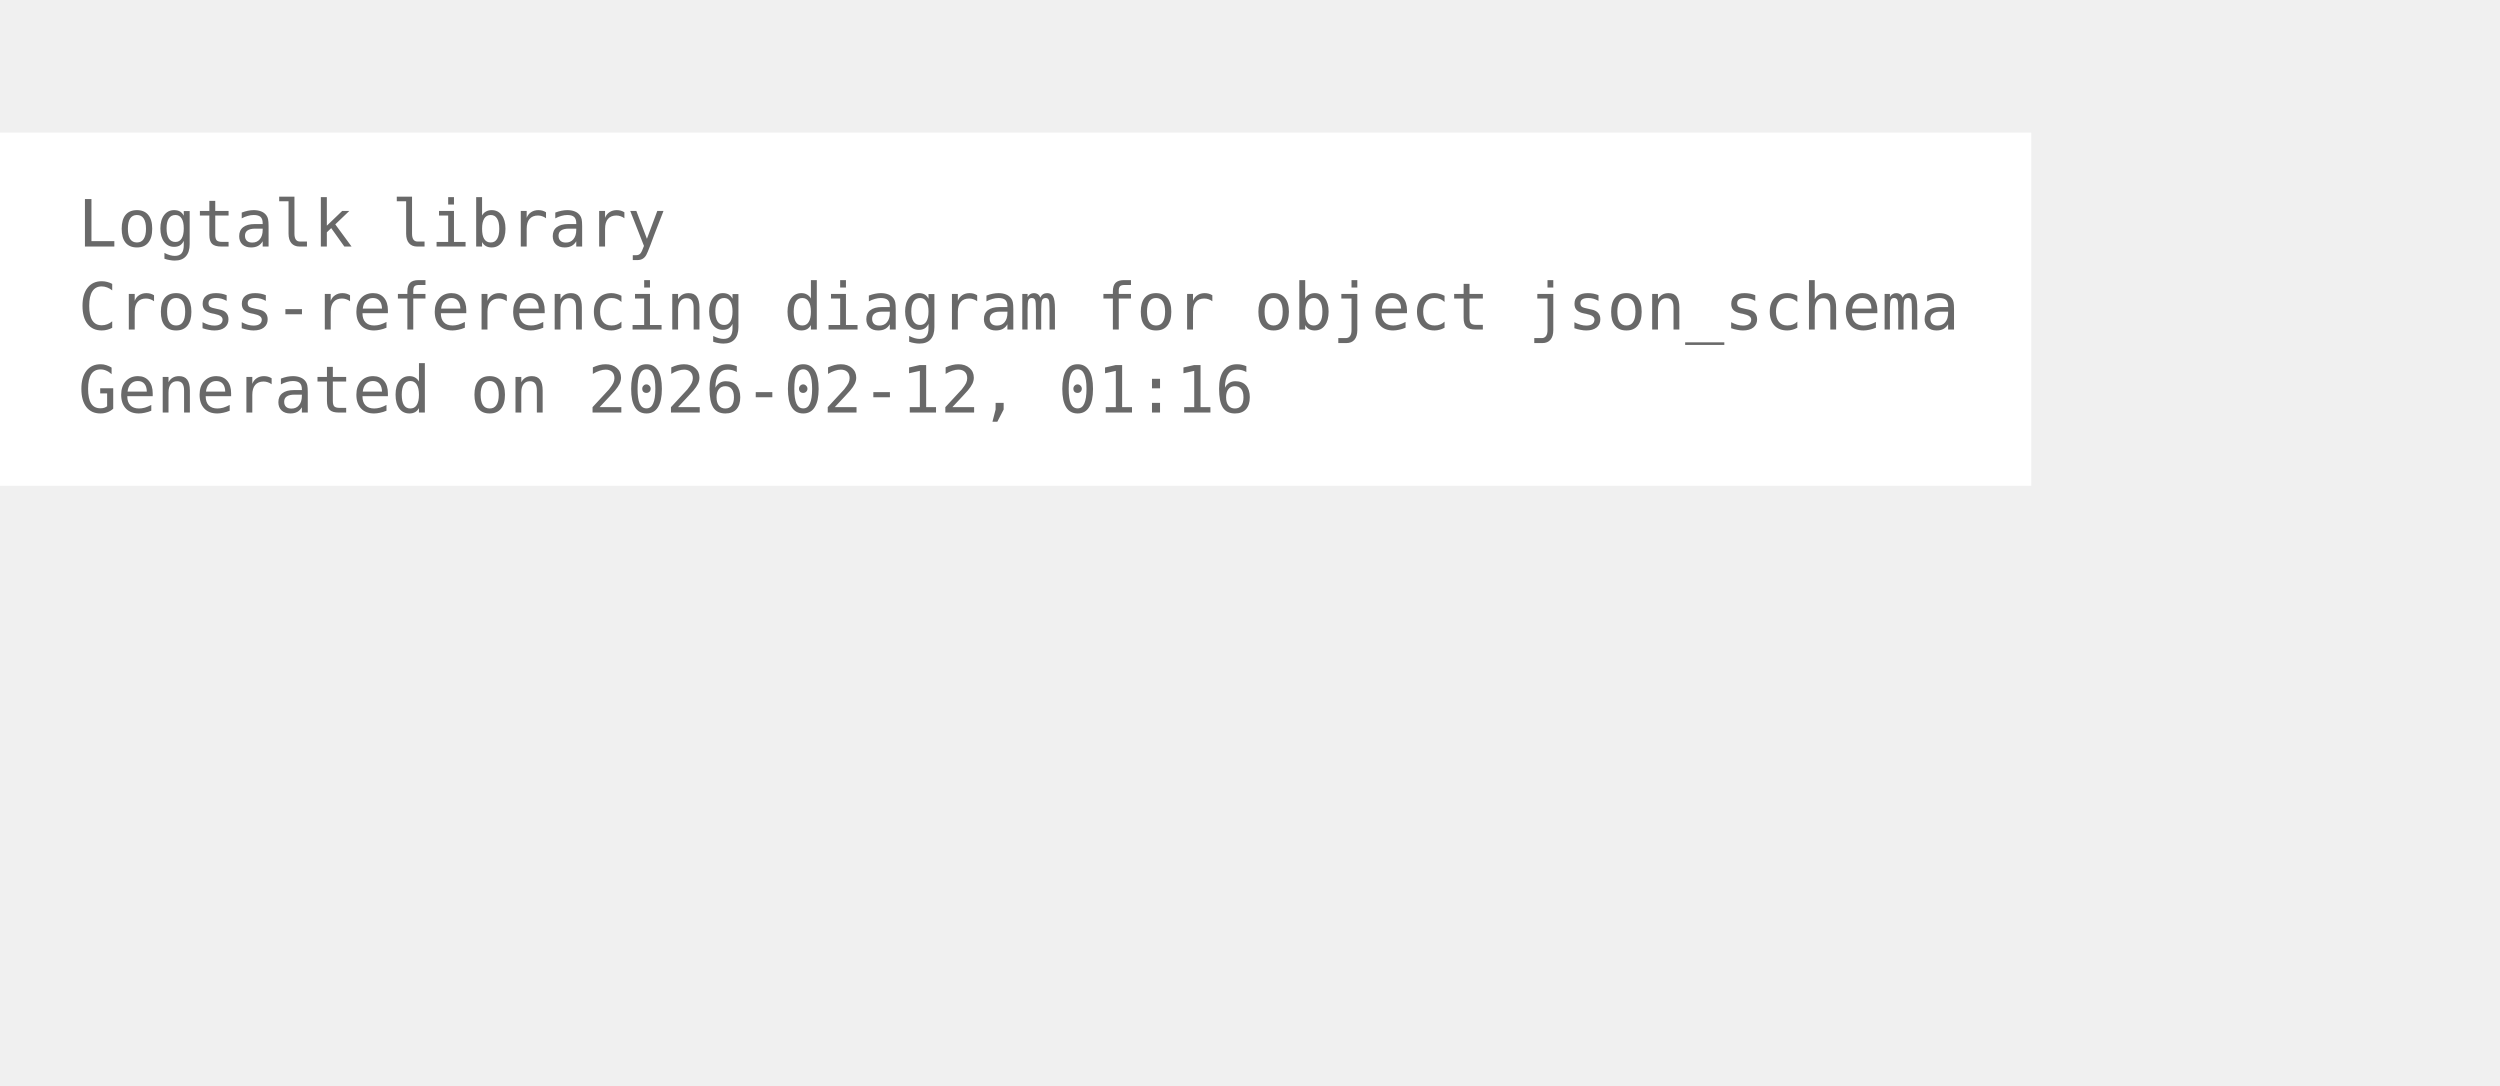
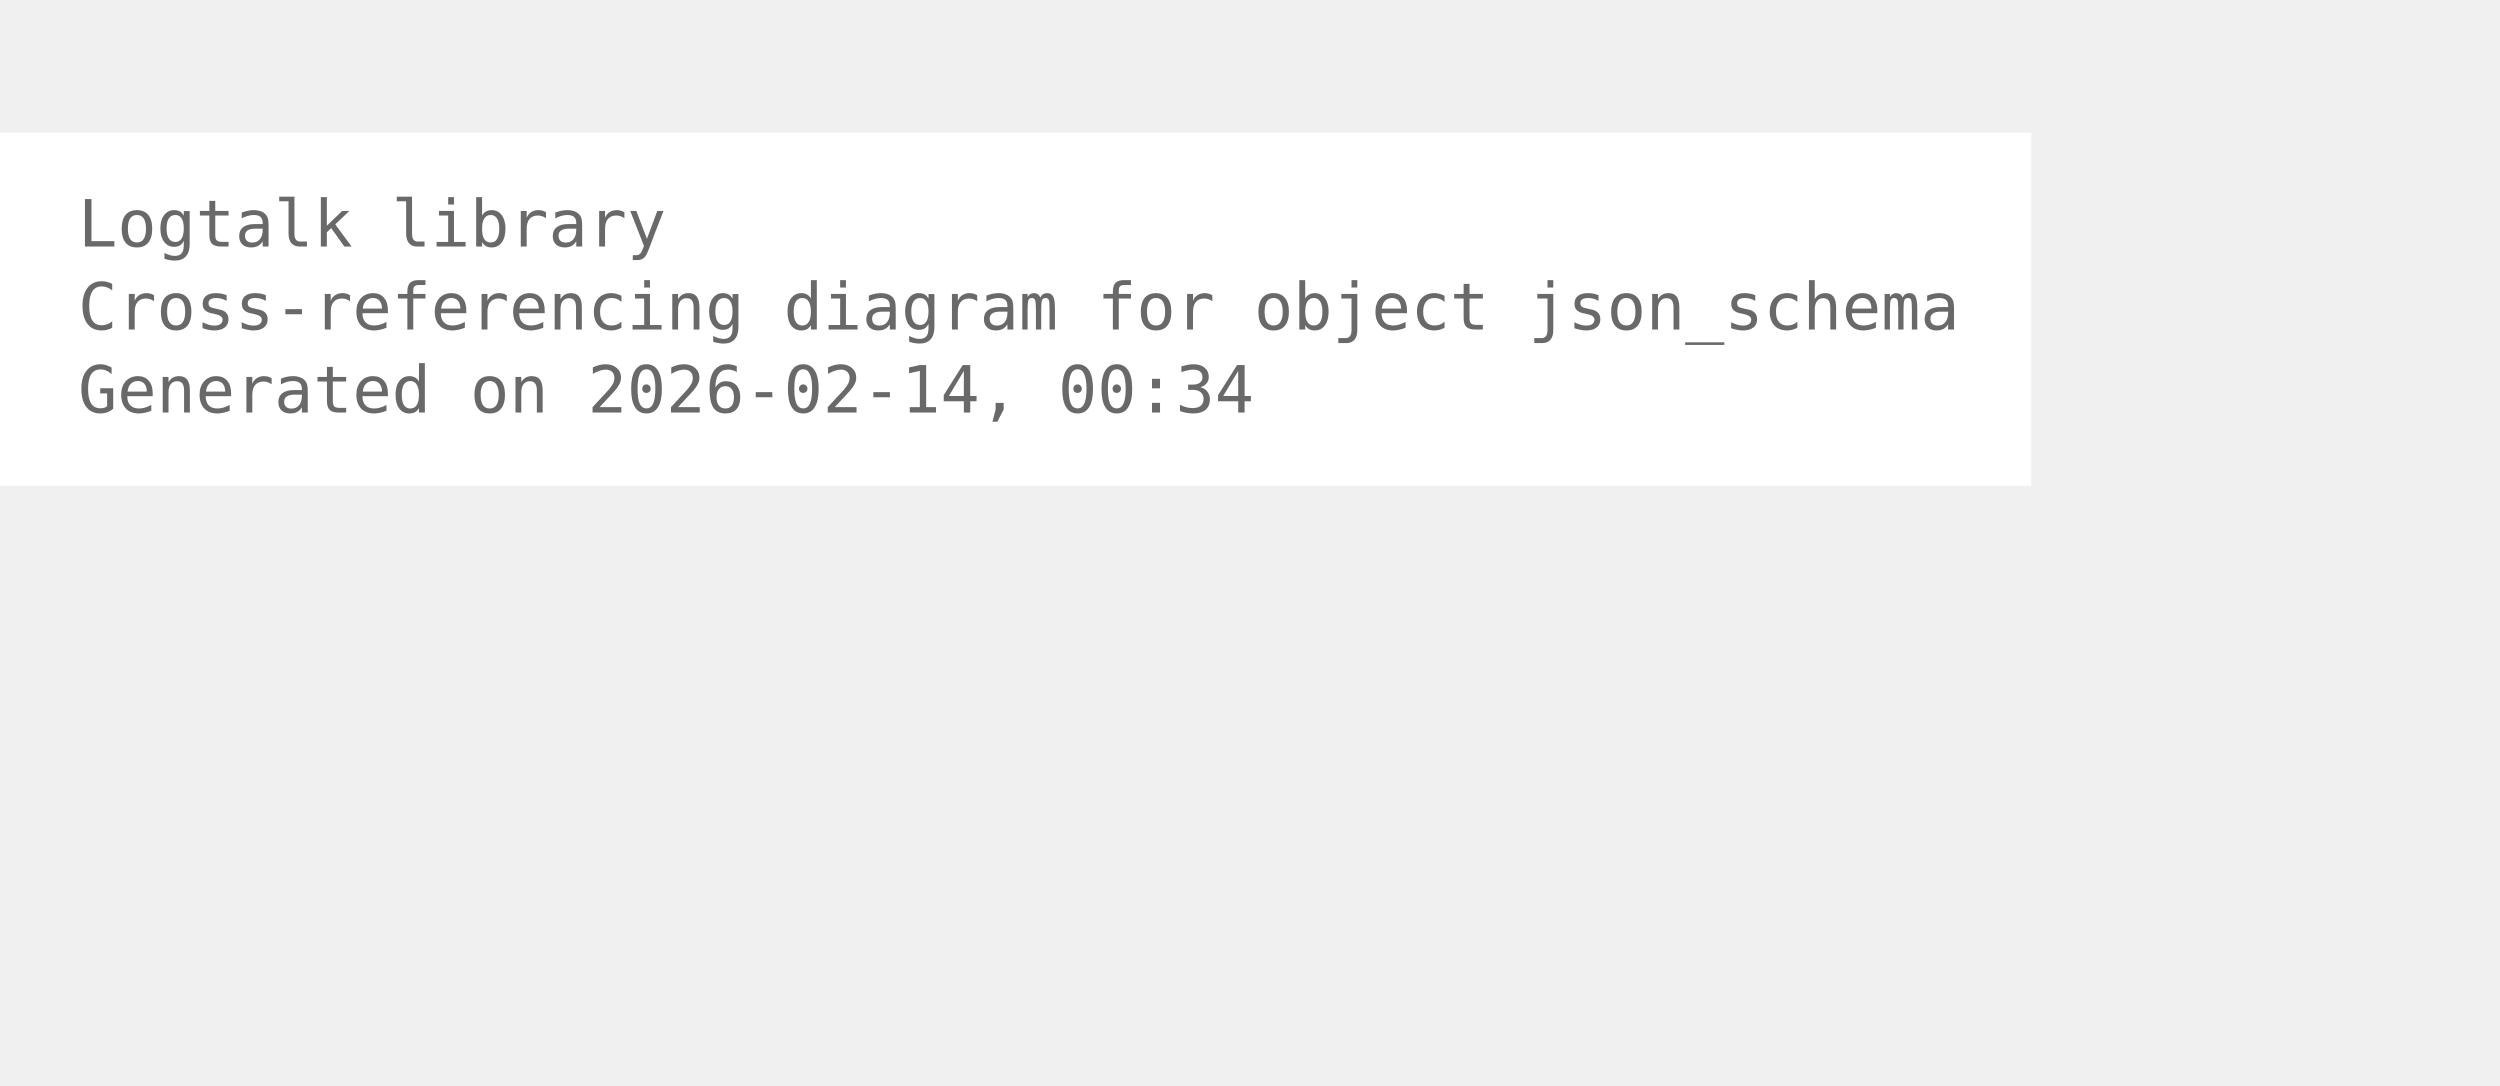
<svg xmlns="http://www.w3.org/2000/svg" width="456pt" height="198pt" viewBox="72.00 72.00 384.00 126.00">
  <g id="graph0" class="graph" transform="scale(1 1) rotate(0) translate(76 122.25)">
    <polygon fill="white" stroke="none" points="-4,4 -4,-50.25 308,-50.25 308,4 -4,4" />
    <text xml:space="preserve" text-anchor="start" x="8" y="-32.75" font-family="Monospace" font-size="10.00" fill="dimgray">Logtalk library</text>
    <text xml:space="preserve" text-anchor="start" x="8" y="-20" font-family="Monospace" font-size="10.00" fill="dimgray">Cross-referencing diagram for object json_schema</text>
-     <text xml:space="preserve" text-anchor="start" x="8" y="-7.25" font-family="Monospace" font-size="10.00" fill="dimgray">Generated on 2026-02-12, 01:16</text>
+     <text xml:space="preserve" text-anchor="start" x="8" y="-7.25" font-family="Monospace" font-size="10.00" fill="dimgray">Generated on 2026-02-14, 00:34</text>
  </g>
</svg>
